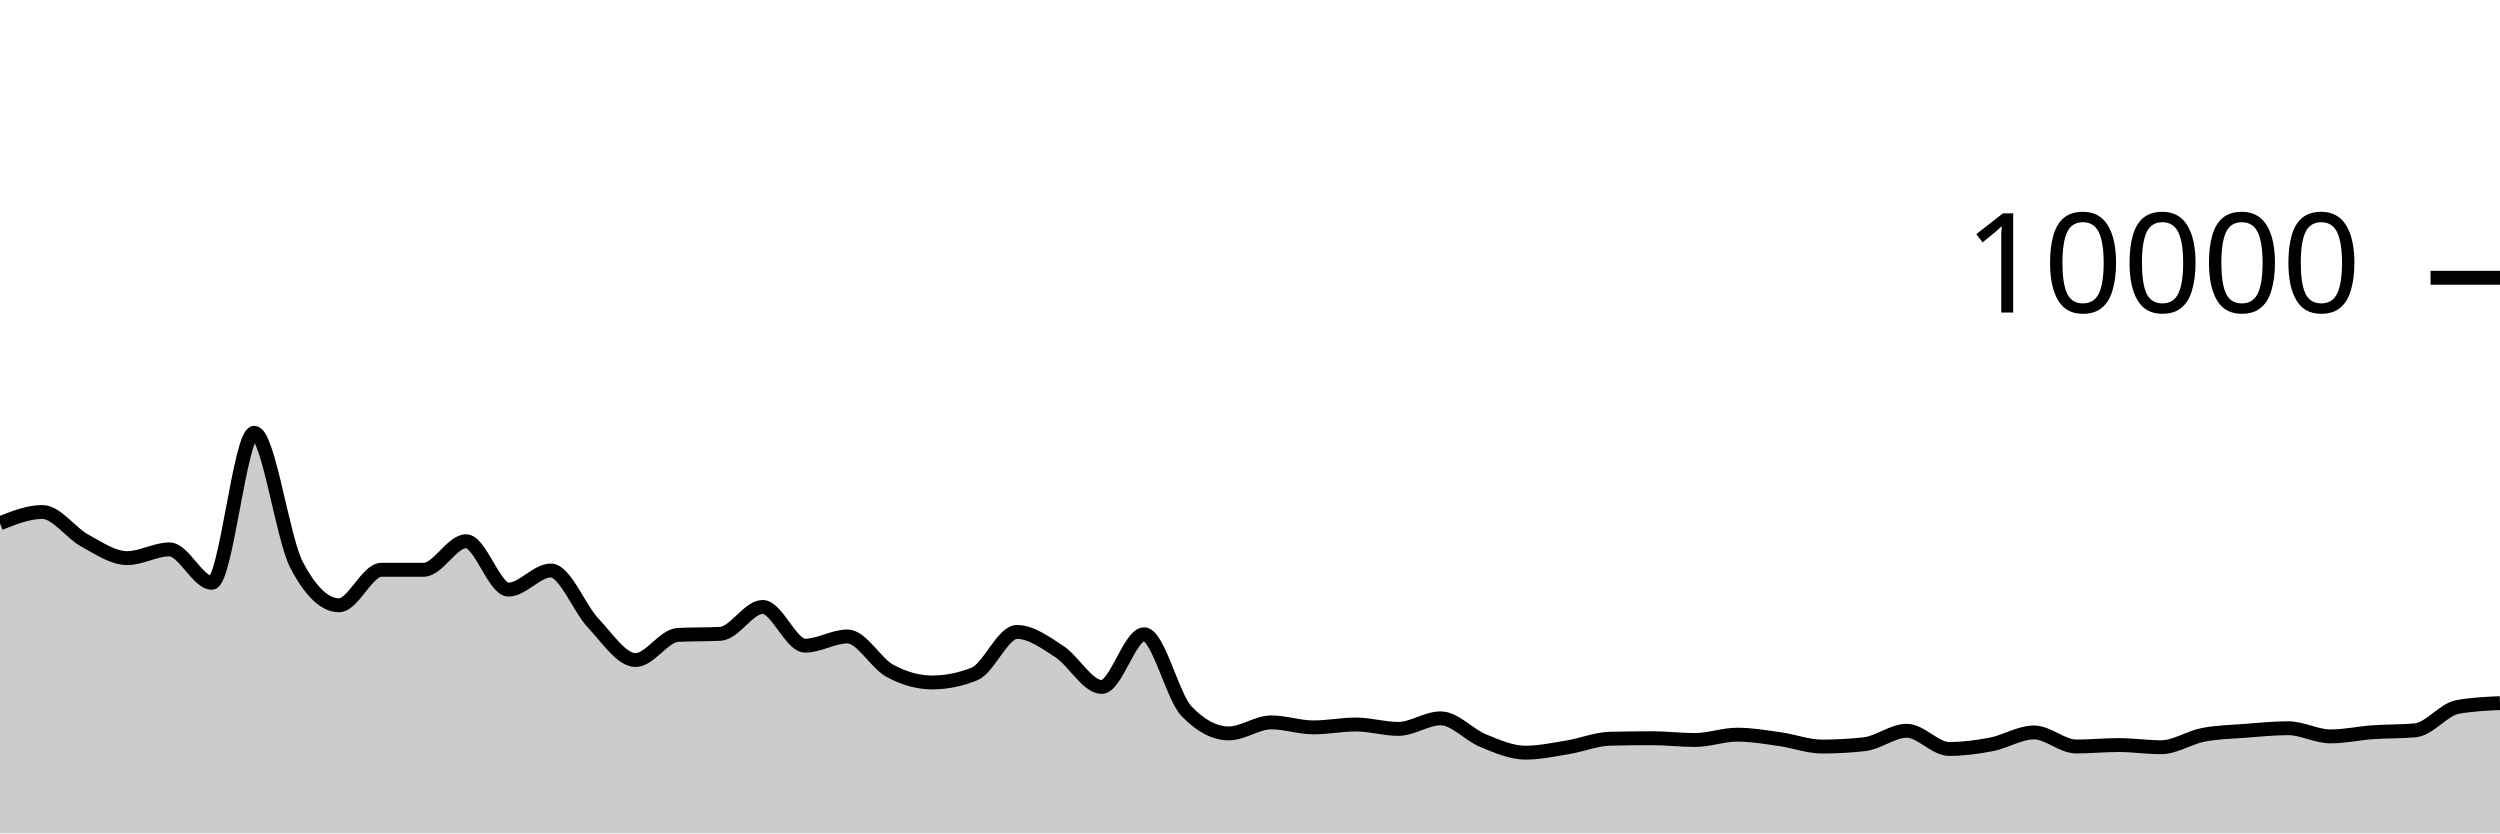
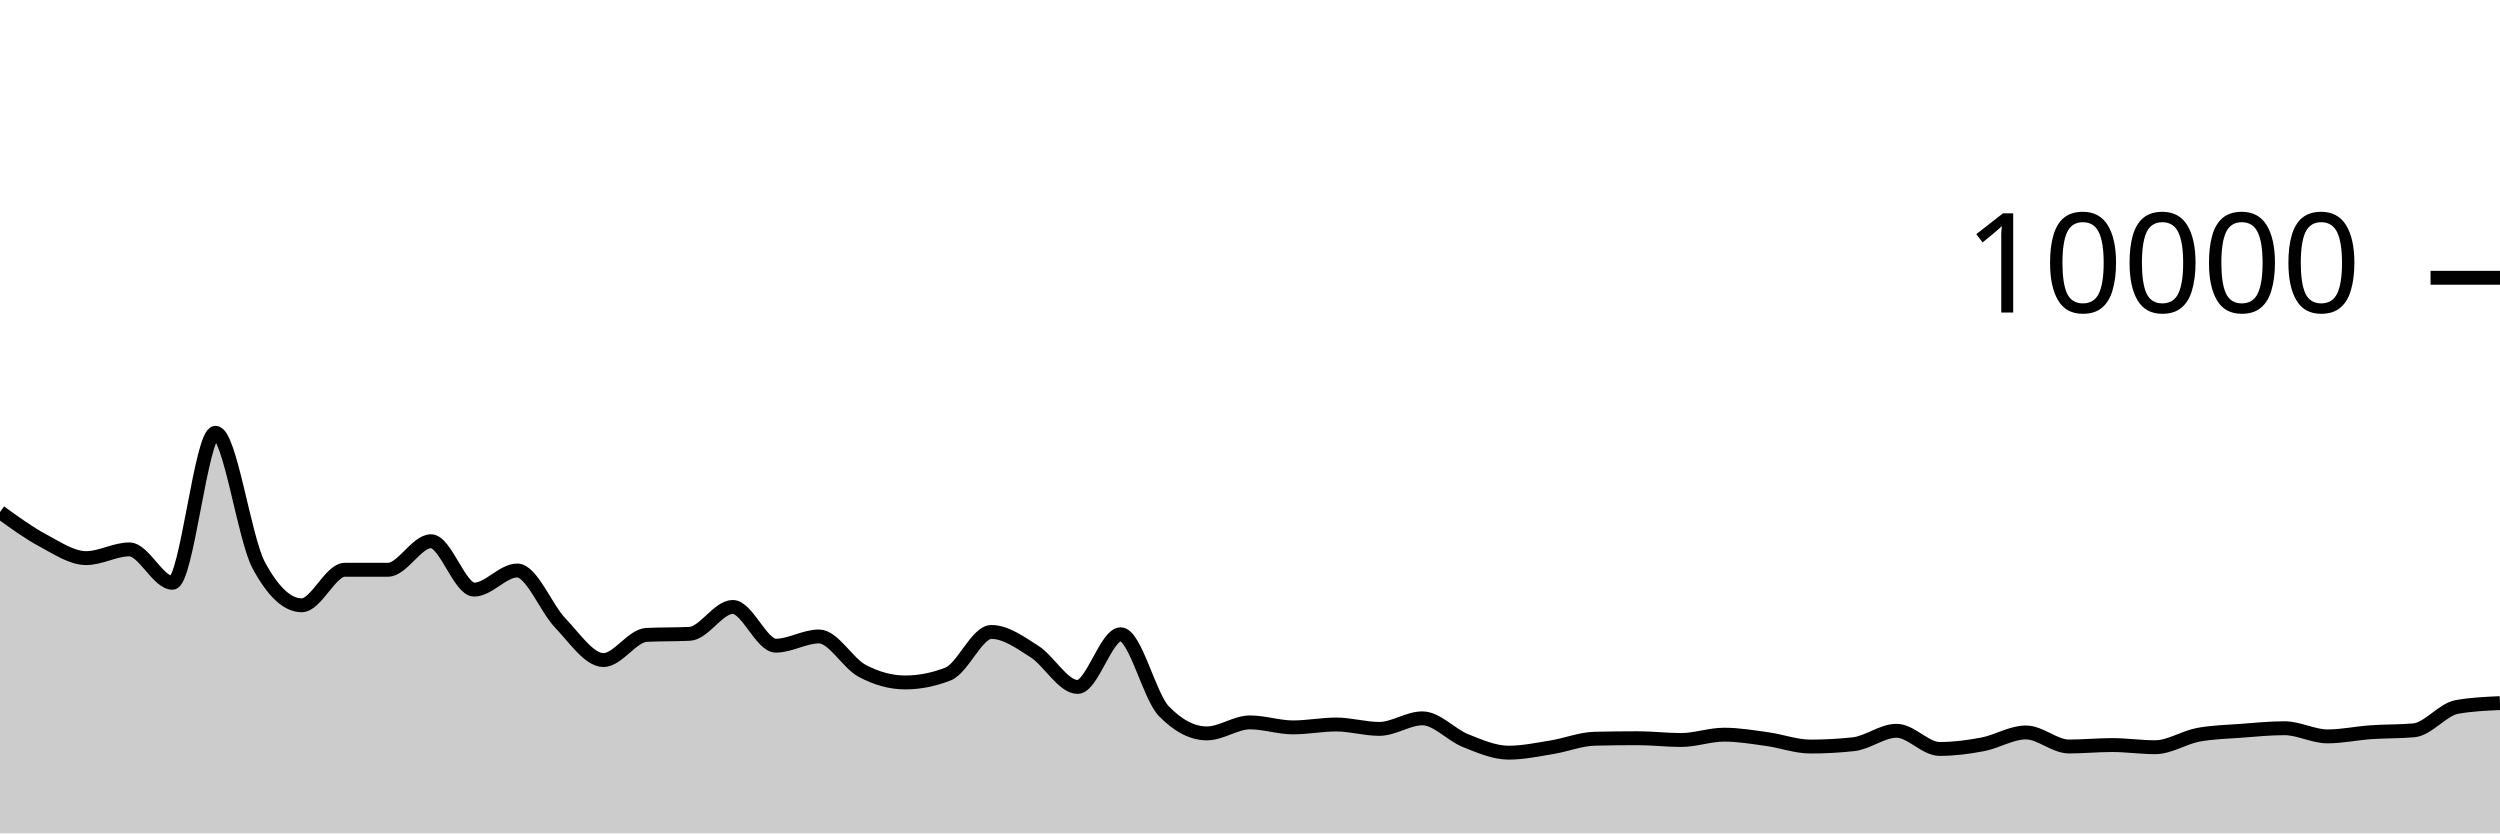
<svg xmlns="http://www.w3.org/2000/svg" viewBox="0 0 180 60">
  <g transform="translate(0,20)">
-     <path class="area" fill="rgba(0, 0, 0, 0.2)" d="M0,17.676C1.017,17.27,2.034,16.864,3.051,16.864C4.068,16.864,5.085,18.367,6.102,18.92C7.119,19.473,8.136,20.184,9.153,20.184C10.169,20.184,11.186,19.556,12.203,19.556C13.22,19.556,14.237,21.96,15.254,21.96C16.271,21.96,17.288,11.16,18.305,11.16C19.322,11.16,20.339,18.747,21.356,20.68C22.373,22.613,23.39,23.58,24.407,23.58C25.424,23.58,26.441,21.024,27.458,21.024C28.475,21.024,29.492,21.024,30.508,21.024C31.525,21.024,32.542,18.968,33.559,18.968C34.576,18.968,35.593,22.452,36.61,22.452C37.627,22.452,38.644,21.076,39.661,21.076C40.678,21.076,41.695,23.789,42.712,24.864C43.729,25.939,44.746,27.524,45.763,27.524C46.78,27.524,47.797,25.763,48.814,25.712C49.831,25.661,50.847,25.687,51.864,25.636C52.881,25.585,53.898,23.7,54.915,23.7C55.932,23.7,56.949,26.488,57.966,26.488C58.983,26.488,60,25.824,61.017,25.824C62.034,25.824,63.051,27.744,64.068,28.296C65.085,28.848,66.102,29.136,67.119,29.136C68.136,29.136,69.153,28.931,70.169,28.52C71.186,28.109,72.203,25.5,73.22,25.5C74.237,25.5,75.254,26.252,76.271,26.912C77.288,27.572,78.305,29.46,79.322,29.46C80.339,29.46,81.356,25.668,82.373,25.668C83.39,25.668,84.407,30.131,85.424,31.2C86.441,32.269,87.458,32.804,88.475,32.804C89.492,32.804,90.508,32.012,91.525,32.012C92.542,32.012,93.559,32.372,94.576,32.372C95.593,32.372,96.61,32.164,97.627,32.164C98.644,32.164,99.661,32.48,100.678,32.48C101.695,32.48,102.712,31.72,103.729,31.72C104.746,31.72,105.763,32.912,106.78,33.324C107.797,33.736,108.814,34.192,109.831,34.192C110.847,34.192,111.864,33.971,112.881,33.804C113.898,33.637,114.915,33.212,115.932,33.188C116.949,33.164,117.966,33.152,118.983,33.152C120,33.152,121.017,33.28,122.034,33.28C123.051,33.28,124.068,32.896,125.085,32.896C126.102,32.896,127.119,33.073,128.136,33.216C129.153,33.359,130.169,33.752,131.186,33.752C132.203,33.752,133.22,33.696,134.237,33.584C135.254,33.472,136.271,32.616,137.288,32.616C138.305,32.616,139.322,33.924,140.339,33.924C141.356,33.924,142.373,33.79,143.39,33.592C144.407,33.394,145.424,32.736,146.441,32.736C147.458,32.736,148.475,33.748,149.492,33.748C150.508,33.748,151.525,33.644,152.542,33.644C153.559,33.644,154.576,33.8,155.593,33.8C156.61,33.8,157.627,33.096,158.644,32.904C159.661,32.712,160.678,32.695,161.695,32.616C162.712,32.537,163.729,32.432,164.746,32.432C165.763,32.432,166.78,33.02,167.797,33.02C168.814,33.02,169.831,32.793,170.847,32.72C171.864,32.647,172.881,32.675,173.898,32.584C174.915,32.493,175.932,31.084,176.949,30.9C177.966,30.716,178.983,30.67,180,30.624L180,40C178.983,40,177.966,40,176.949,40C175.932,40,174.915,40,173.898,40C172.881,40,171.864,40,170.847,40C169.831,40,168.814,40,167.797,40C166.78,40,165.763,40,164.746,40C163.729,40,162.712,40,161.695,40C160.678,40,159.661,40,158.644,40C157.627,40,156.61,40,155.593,40C154.576,40,153.559,40,152.542,40C151.525,40,150.508,40,149.492,40C148.475,40,147.458,40,146.441,40C145.424,40,144.407,40,143.39,40C142.373,40,141.356,40,140.339,40C139.322,40,138.305,40,137.288,40C136.271,40,135.254,40,134.237,40C133.22,40,132.203,40,131.186,40C130.169,40,129.153,40,128.136,40C127.119,40,126.102,40,125.085,40C124.068,40,123.051,40,122.034,40C121.017,40,120,40,118.983,40C117.966,40,116.949,40,115.932,40C114.915,40,113.898,40,112.881,40C111.864,40,110.847,40,109.831,40C108.814,40,107.797,40,106.78,40C105.763,40,104.746,40,103.729,40C102.712,40,101.695,40,100.678,40C99.661,40,98.644,40,97.627,40C96.61,40,95.593,40,94.576,40C93.559,40,92.542,40,91.525,40C90.508,40,89.492,40,88.475,40C87.458,40,86.441,40,85.424,40C84.407,40,83.39,40,82.373,40C81.356,40,80.339,40,79.322,40C78.305,40,77.288,40,76.271,40C75.254,40,74.237,40,73.22,40C72.203,40,71.186,40,70.169,40C69.153,40,68.136,40,67.119,40C66.102,40,65.085,40,64.068,40C63.051,40,62.034,40,61.017,40C60,40,58.983,40,57.966,40C56.949,40,55.932,40,54.915,40C53.898,40,52.881,40,51.864,40C50.847,40,49.831,40,48.814,40C47.797,40,46.78,40,45.763,40C44.746,40,43.729,40,42.712,40C41.695,40,40.678,40,39.661,40C38.644,40,37.627,40,36.61,40C35.593,40,34.576,40,33.559,40C32.542,40,31.525,40,30.508,40C29.492,40,28.475,40,27.458,40C26.441,40,25.424,40,24.407,40C23.39,40,22.373,40,21.356,40C20.339,40,19.322,40,18.305,40C17.288,40,16.271,40,15.254,40C14.237,40,13.22,40,12.203,40C11.186,40,10.169,40,9.153,40C8.136,40,7.119,40,6.102,40C5.085,40,4.068,40,3.051,40C2.034,40,1.017,40,0,40Z" />
-     <path class="line" stroke="black" fill="none" d="M0,17.676C1.017,17.27,2.034,16.864,3.051,16.864C4.068,16.864,5.085,18.367,6.102,18.92C7.119,19.473,8.136,20.184,9.153,20.184C10.169,20.184,11.186,19.556,12.203,19.556C13.22,19.556,14.237,21.96,15.254,21.96C16.271,21.96,17.288,11.16,18.305,11.16C19.322,11.16,20.339,18.747,21.356,20.68C22.373,22.613,23.39,23.58,24.407,23.58C25.424,23.58,26.441,21.024,27.458,21.024C28.475,21.024,29.492,21.024,30.508,21.024C31.525,21.024,32.542,18.968,33.559,18.968C34.576,18.968,35.593,22.452,36.61,22.452C37.627,22.452,38.644,21.076,39.661,21.076C40.678,21.076,41.695,23.789,42.712,24.864C43.729,25.939,44.746,27.524,45.763,27.524C46.78,27.524,47.797,25.763,48.814,25.712C49.831,25.661,50.847,25.687,51.864,25.636C52.881,25.585,53.898,23.7,54.915,23.7C55.932,23.7,56.949,26.488,57.966,26.488C58.983,26.488,60,25.824,61.017,25.824C62.034,25.824,63.051,27.744,64.068,28.296C65.085,28.848,66.102,29.136,67.119,29.136C68.136,29.136,69.153,28.931,70.169,28.52C71.186,28.109,72.203,25.5,73.22,25.5C74.237,25.5,75.254,26.252,76.271,26.912C77.288,27.572,78.305,29.46,79.322,29.46C80.339,29.46,81.356,25.668,82.373,25.668C83.39,25.668,84.407,30.131,85.424,31.2C86.441,32.269,87.458,32.804,88.475,32.804C89.492,32.804,90.508,32.012,91.525,32.012C92.542,32.012,93.559,32.372,94.576,32.372C95.593,32.372,96.61,32.164,97.627,32.164C98.644,32.164,99.661,32.48,100.678,32.48C101.695,32.48,102.712,31.72,103.729,31.72C104.746,31.72,105.763,32.912,106.78,33.324C107.797,33.736,108.814,34.192,109.831,34.192C110.847,34.192,111.864,33.971,112.881,33.804C113.898,33.637,114.915,33.212,115.932,33.188C116.949,33.164,117.966,33.152,118.983,33.152C120,33.152,121.017,33.28,122.034,33.28C123.051,33.28,124.068,32.896,125.085,32.896C126.102,32.896,127.119,33.073,128.136,33.216C129.153,33.359,130.169,33.752,131.186,33.752C132.203,33.752,133.22,33.696,134.237,33.584C135.254,33.472,136.271,32.616,137.288,32.616C138.305,32.616,139.322,33.924,140.339,33.924C141.356,33.924,142.373,33.79,143.39,33.592C144.407,33.394,145.424,32.736,146.441,32.736C147.458,32.736,148.475,33.748,149.492,33.748C150.508,33.748,151.525,33.644,152.542,33.644C153.559,33.644,154.576,33.8,155.593,33.8C156.61,33.8,157.627,33.096,158.644,32.904C159.661,32.712,160.678,32.695,161.695,32.616C162.712,32.537,163.729,32.432,164.746,32.432C165.763,32.432,166.78,33.02,167.797,33.02C168.814,33.02,169.831,32.793,170.847,32.72C171.864,32.647,172.881,32.675,173.898,32.584C174.915,32.493,175.932,31.084,176.949,30.9C177.966,30.716,178.983,30.67,180,30.624" />
+     <path class="area" fill="rgba(0, 0, 0, 0.2)" d="M0,16.864C1.034,17.615,2.069,18.367,3.103,18.92C4.138,19.473,5.172,20.184,6.207,20.184C7.241,20.184,8.276,19.556,9.31,19.556C10.345,19.556,11.379,21.96,12.414,21.96C13.448,21.96,14.483,11.16,15.517,11.16C16.552,11.16,17.586,18.747,18.621,20.68C19.655,22.613,20.69,23.58,21.724,23.58C22.759,23.58,23.793,21.024,24.828,21.024C25.862,21.024,26.897,21.024,27.931,21.024C28.966,21.024,30,18.968,31.034,18.968C32.069,18.968,33.103,22.452,34.138,22.452C35.172,22.452,36.207,21.076,37.241,21.076C38.276,21.076,39.31,23.789,40.345,24.864C41.379,25.939,42.414,27.524,43.448,27.524C44.483,27.524,45.517,25.763,46.552,25.712C47.586,25.661,48.621,25.687,49.655,25.636C50.69,25.585,51.724,23.7,52.759,23.7C53.793,23.7,54.828,26.488,55.862,26.488C56.897,26.488,57.931,25.824,58.966,25.824C60,25.824,61.034,27.744,62.069,28.296C63.103,28.848,64.138,29.136,65.172,29.136C66.207,29.136,67.241,28.931,68.276,28.52C69.31,28.109,70.345,25.5,71.379,25.5C72.414,25.5,73.448,26.252,74.483,26.912C75.517,27.572,76.552,29.46,77.586,29.46C78.621,29.46,79.655,25.668,80.69,25.668C81.724,25.668,82.759,30.131,83.793,31.2C84.828,32.269,85.862,32.804,86.897,32.804C87.931,32.804,88.966,32.012,90,32.012C91.034,32.012,92.069,32.372,93.103,32.372C94.138,32.372,95.172,32.164,96.207,32.164C97.241,32.164,98.276,32.48,99.31,32.48C100.345,32.48,101.379,31.72,102.414,31.72C103.448,31.72,104.483,32.912,105.517,33.324C106.552,33.736,107.586,34.192,108.621,34.192C109.655,34.192,110.69,33.971,111.724,33.804C112.759,33.637,113.793,33.212,114.828,33.188C115.862,33.164,116.897,33.152,117.931,33.152C118.966,33.152,120,33.28,121.034,33.28C122.069,33.28,123.103,32.896,124.138,32.896C125.172,32.896,126.207,33.073,127.241,33.216C128.276,33.359,129.31,33.752,130.345,33.752C131.379,33.752,132.414,33.696,133.448,33.584C134.483,33.472,135.517,32.616,136.552,32.616C137.586,32.616,138.621,33.924,139.655,33.924C140.69,33.924,141.724,33.79,142.759,33.592C143.793,33.394,144.828,32.736,145.862,32.736C146.897,32.736,147.931,33.748,148.966,33.748C150,33.748,151.034,33.644,152.069,33.644C153.103,33.644,154.138,33.8,155.172,33.8C156.207,33.8,157.241,33.096,158.276,32.904C159.31,32.712,160.345,32.695,161.379,32.616C162.414,32.537,163.448,32.432,164.483,32.432C165.517,32.432,166.552,33.02,167.586,33.02C168.621,33.02,169.655,32.793,170.69,32.72C171.724,32.647,172.759,32.675,173.793,32.584C174.828,32.493,175.862,31.084,176.897,30.9C177.931,30.716,178.966,30.67,180,30.624L180,40C178.966,40,177.931,40,176.897,40C175.862,40,174.828,40,173.793,40C172.759,40,171.724,40,170.69,40C169.655,40,168.621,40,167.586,40C166.552,40,165.517,40,164.483,40C163.448,40,162.414,40,161.379,40C160.345,40,159.31,40,158.276,40C157.241,40,156.207,40,155.172,40C154.138,40,153.103,40,152.069,40C151.034,40,150,40,148.966,40C147.931,40,146.897,40,145.862,40C144.828,40,143.793,40,142.759,40C141.724,40,140.69,40,139.655,40C138.621,40,137.586,40,136.552,40C135.517,40,134.483,40,133.448,40C132.414,40,131.379,40,130.345,40C129.31,40,128.276,40,127.241,40C126.207,40,125.172,40,124.138,40C123.103,40,122.069,40,121.034,40C120,40,118.966,40,117.931,40C116.897,40,115.862,40,114.828,40C113.793,40,112.759,40,111.724,40C110.69,40,109.655,40,108.621,40C107.586,40,106.552,40,105.517,40C104.483,40,103.448,40,102.414,40C101.379,40,100.345,40,99.31,40C98.276,40,97.241,40,96.207,40C95.172,40,94.138,40,93.103,40C92.069,40,91.034,40,90,40C88.966,40,87.931,40,86.897,40C85.862,40,84.828,40,83.793,40C82.759,40,81.724,40,80.69,40C79.655,40,78.621,40,77.586,40C76.552,40,75.517,40,74.483,40C73.448,40,72.414,40,71.379,40C70.345,40,69.31,40,68.276,40C67.241,40,66.207,40,65.172,40C64.138,40,63.103,40,62.069,40C61.034,40,60,40,58.966,40C57.931,40,56.897,40,55.862,40C54.828,40,53.793,40,52.759,40C51.724,40,50.69,40,49.655,40C48.621,40,47.586,40,46.552,40C45.517,40,44.483,40,43.448,40C42.414,40,41.379,40,40.345,40C39.31,40,38.276,40,37.241,40C36.207,40,35.172,40,34.138,40C33.103,40,32.069,40,31.034,40C30,40,28.966,40,27.931,40C26.897,40,25.862,40,24.828,40C23.793,40,22.759,40,21.724,40C20.69,40,19.655,40,18.621,40C17.586,40,16.552,40,15.517,40C14.483,40,13.448,40,12.414,40C11.379,40,10.345,40,9.31,40C8.276,40,7.241,40,6.207,40C5.172,40,4.138,40,3.103,40C2.069,40,1.034,40,0,40Z" />
+     <path class="line" stroke="black" fill="none" d="M0,16.864C1.034,17.615,2.069,18.367,3.103,18.92C4.138,19.473,5.172,20.184,6.207,20.184C7.241,20.184,8.276,19.556,9.31,19.556C10.345,19.556,11.379,21.96,12.414,21.96C13.448,21.96,14.483,11.16,15.517,11.16C16.552,11.16,17.586,18.747,18.621,20.68C19.655,22.613,20.69,23.58,21.724,23.58C22.759,23.58,23.793,21.024,24.828,21.024C25.862,21.024,26.897,21.024,27.931,21.024C28.966,21.024,30,18.968,31.034,18.968C32.069,18.968,33.103,22.452,34.138,22.452C35.172,22.452,36.207,21.076,37.241,21.076C38.276,21.076,39.31,23.789,40.345,24.864C41.379,25.939,42.414,27.524,43.448,27.524C44.483,27.524,45.517,25.763,46.552,25.712C47.586,25.661,48.621,25.687,49.655,25.636C50.69,25.585,51.724,23.7,52.759,23.7C53.793,23.7,54.828,26.488,55.862,26.488C56.897,26.488,57.931,25.824,58.966,25.824C60,25.824,61.034,27.744,62.069,28.296C63.103,28.848,64.138,29.136,65.172,29.136C66.207,29.136,67.241,28.931,68.276,28.52C69.31,28.109,70.345,25.5,71.379,25.5C72.414,25.5,73.448,26.252,74.483,26.912C75.517,27.572,76.552,29.46,77.586,29.46C78.621,29.46,79.655,25.668,80.69,25.668C81.724,25.668,82.759,30.131,83.793,31.2C84.828,32.269,85.862,32.804,86.897,32.804C87.931,32.804,88.966,32.012,90,32.012C91.034,32.012,92.069,32.372,93.103,32.372C94.138,32.372,95.172,32.164,96.207,32.164C97.241,32.164,98.276,32.48,99.31,32.48C100.345,32.48,101.379,31.72,102.414,31.72C103.448,31.72,104.483,32.912,105.517,33.324C106.552,33.736,107.586,34.192,108.621,34.192C109.655,34.192,110.69,33.971,111.724,33.804C112.759,33.637,113.793,33.212,114.828,33.188C115.862,33.164,116.897,33.152,117.931,33.152C118.966,33.152,120,33.28,121.034,33.28C122.069,33.28,123.103,32.896,124.138,32.896C125.172,32.896,126.207,33.073,127.241,33.216C128.276,33.359,129.31,33.752,130.345,33.752C131.379,33.752,132.414,33.696,133.448,33.584C134.483,33.472,135.517,32.616,136.552,32.616C137.586,32.616,138.621,33.924,139.655,33.924C140.69,33.924,141.724,33.79,142.759,33.592C143.793,33.394,144.828,32.736,145.862,32.736C146.897,32.736,147.931,33.748,148.966,33.748C150,33.748,151.034,33.644,152.069,33.644C153.103,33.644,154.138,33.8,155.172,33.8C156.207,33.8,157.241,33.096,158.276,32.904C159.31,32.712,160.345,32.695,161.379,32.616C162.414,32.537,163.448,32.432,164.483,32.432C165.517,32.432,166.552,33.02,167.586,33.02C168.621,33.02,169.655,32.793,170.69,32.72C171.724,32.647,172.759,32.675,173.793,32.584C174.828,32.493,175.862,31.084,176.897,30.9C177.931,30.716,178.966,30.67,180,30.624" />
    <path class="axis-ceiling" stroke-width="1" stroke="black" fill="none" d="M175,0L180,0" />
    <text class="axis-ceiling-label" font-family="sans-serif" text-anchor="end" font-size="10px" x="170" y="2.5">10000</text>
  </g>
</svg>
